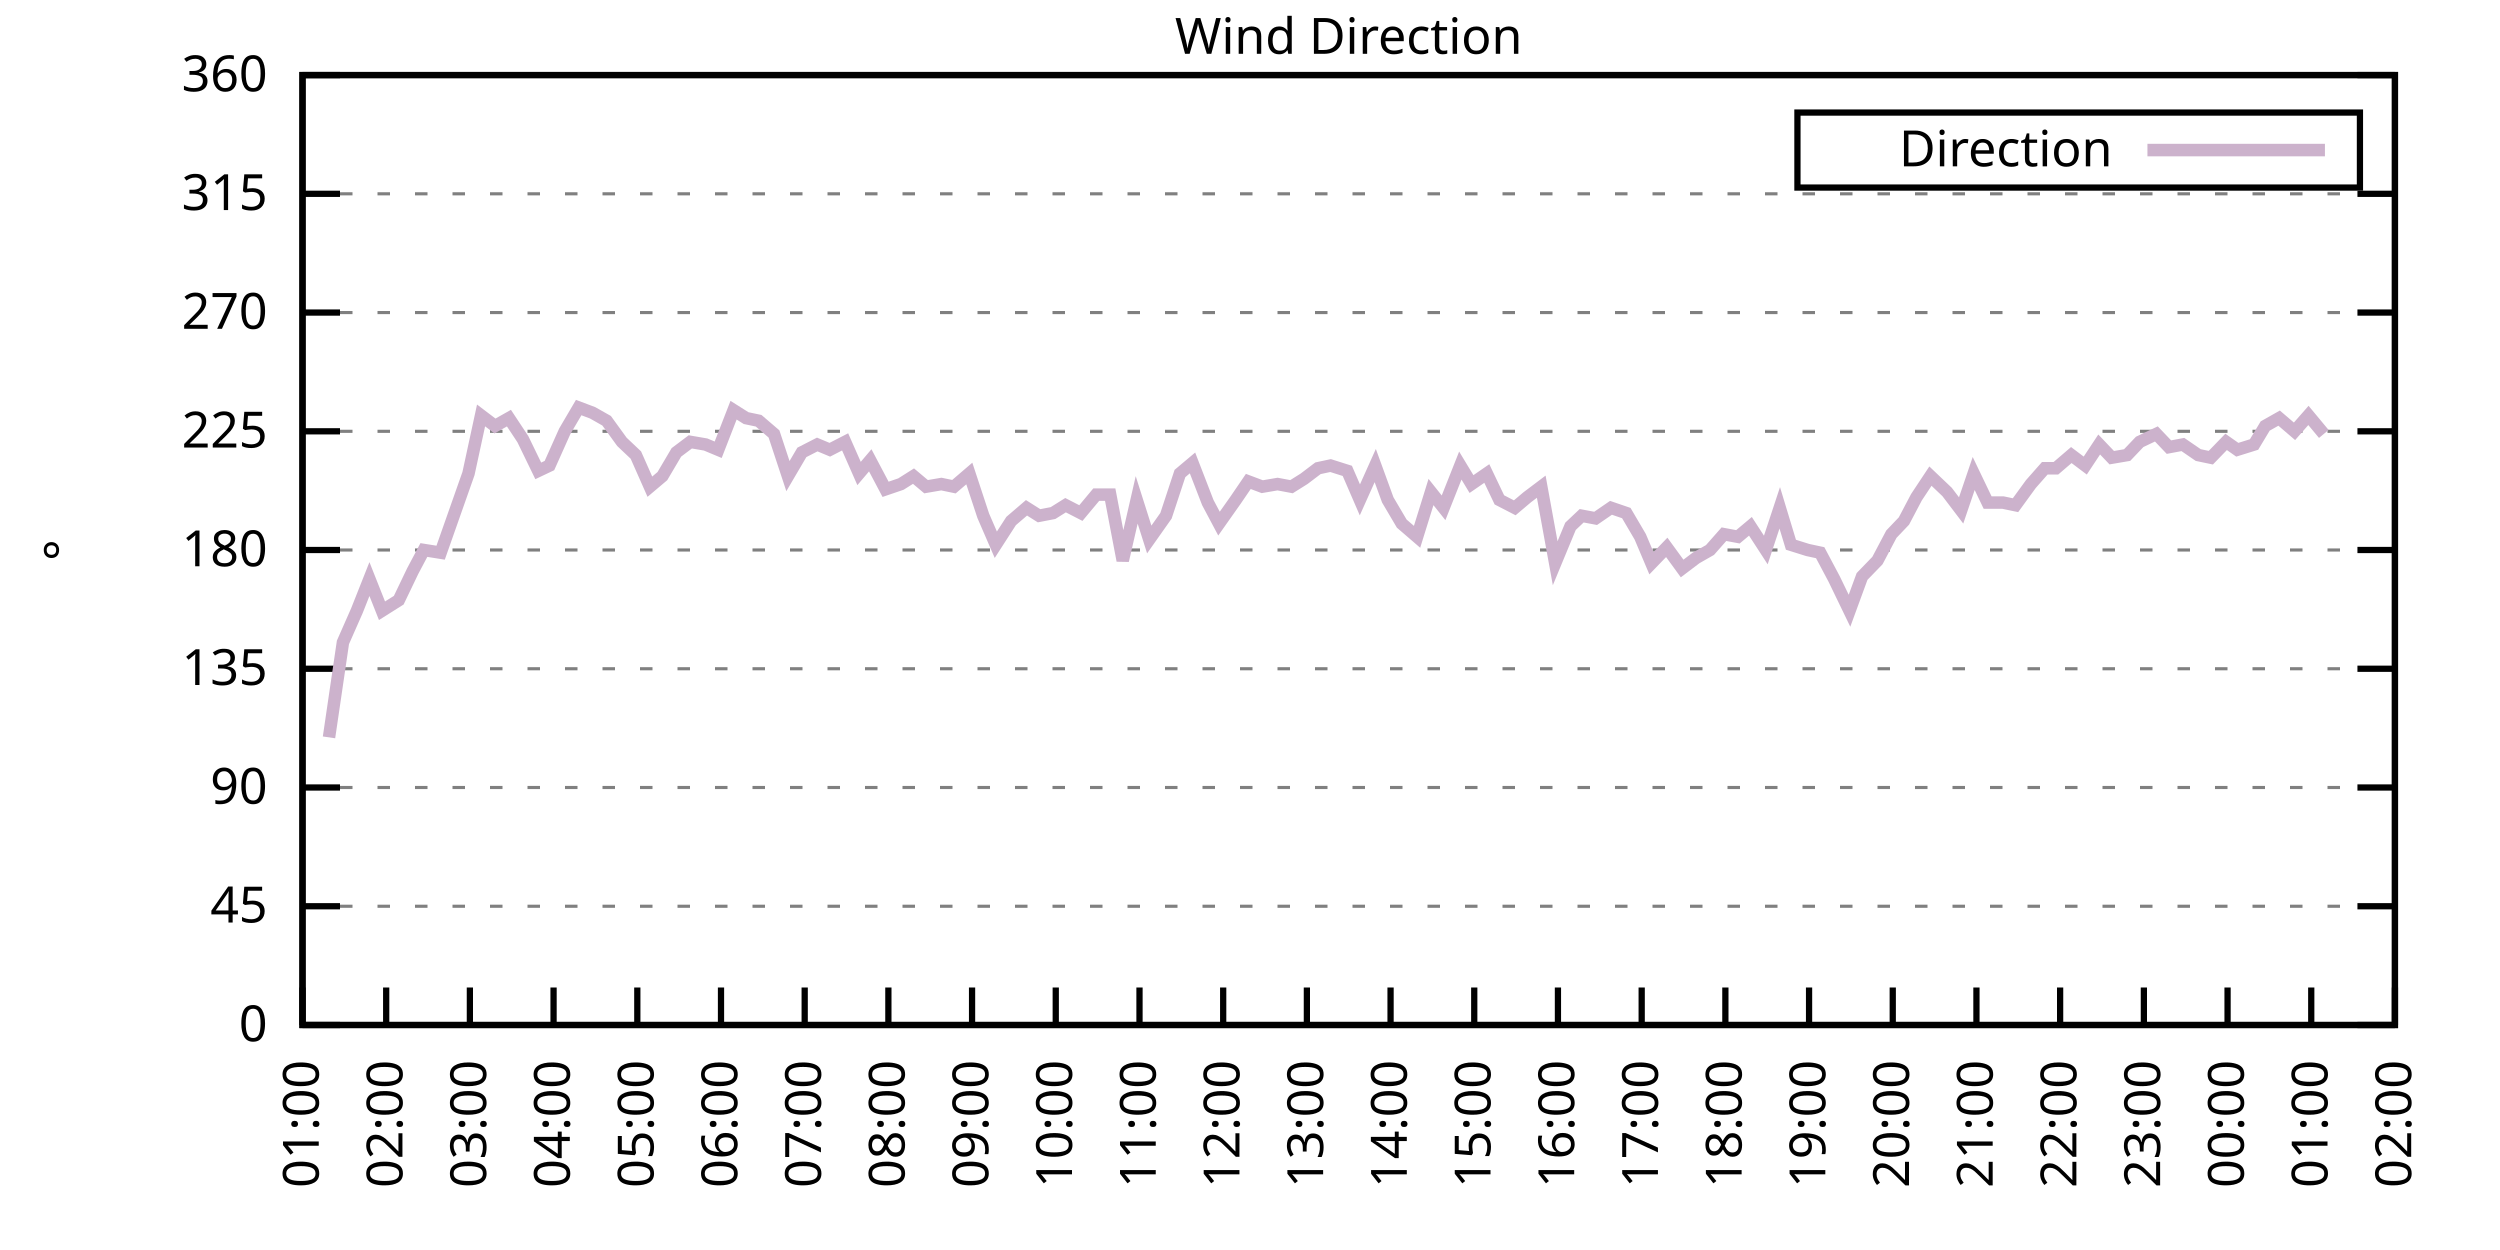
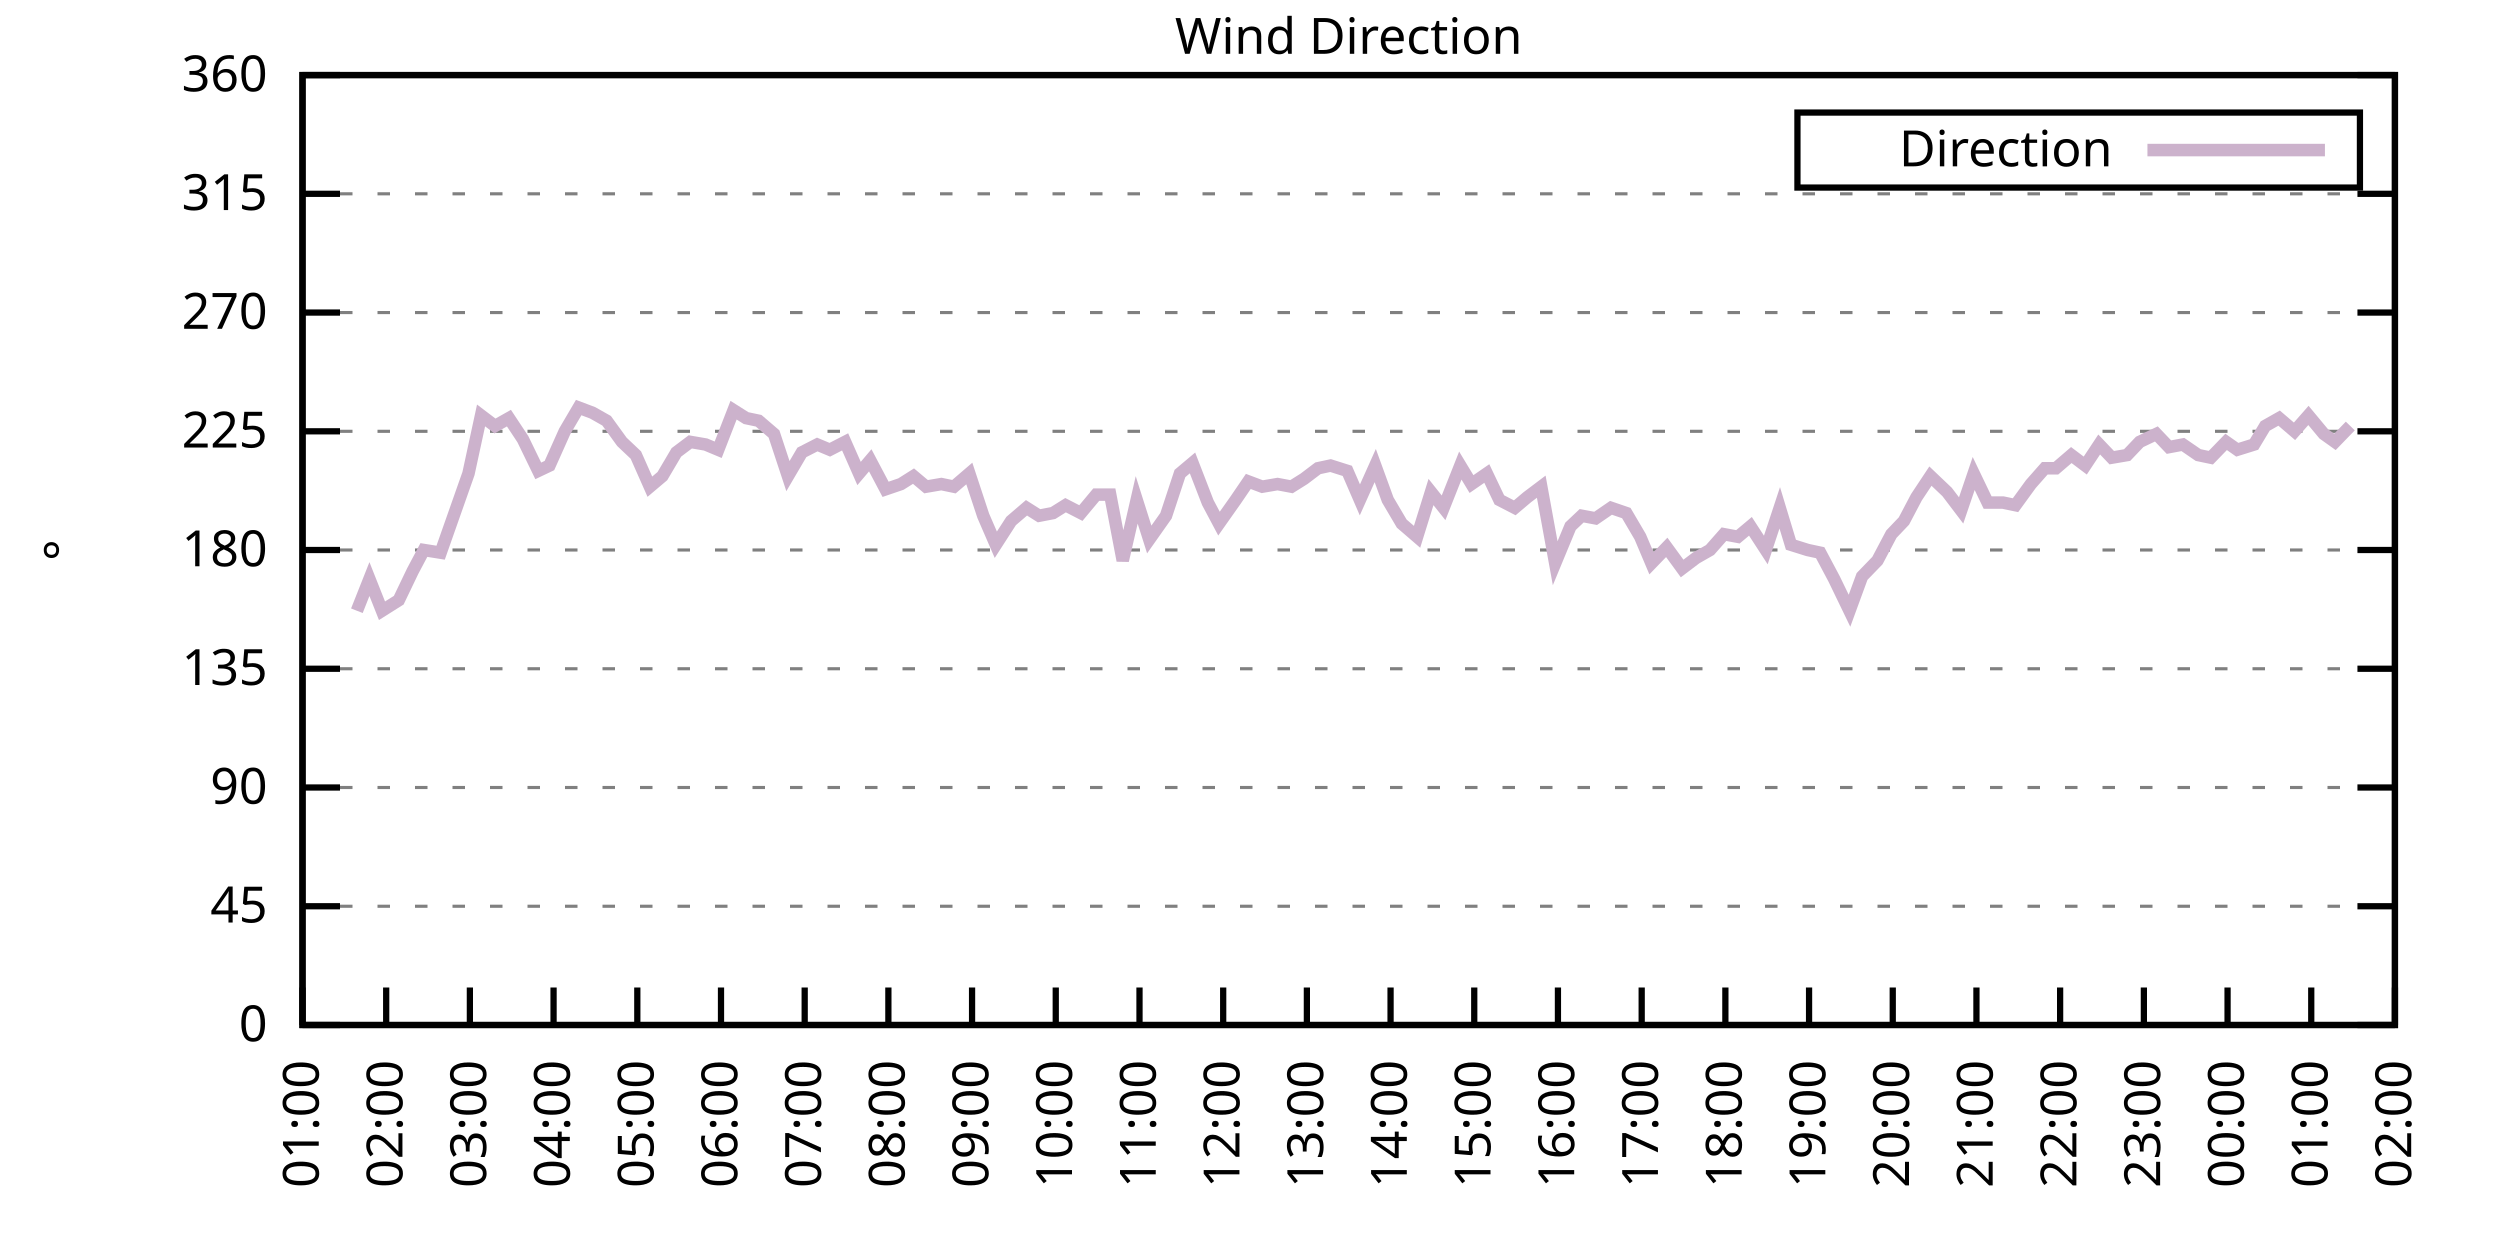
<svg xmlns="http://www.w3.org/2000/svg" xmlns:xlink="http://www.w3.org/1999/xlink" width="400" height="200" viewBox="0 0 400 200">
  <g id="gnuplot_canvas">
    <rect x="0" y="0" width="400" height="200" fill="none" />
    <defs>
      <circle id="gpDot" r="0.5" stroke-width="0.5" stroke="currentColor" />
      <path id="gpPt0" stroke-width="0.333" stroke="currentColor" d="M-1,0 h2 M0,-1 v2" />
      <path id="gpPt1" stroke-width="0.333" stroke="currentColor" d="M-1,-1 L1,1 M1,-1 L-1,1" />
      <path id="gpPt2" stroke-width="0.333" stroke="currentColor" d="M-1,0 L1,0 M0,-1 L0,1 M-1,-1 L1,1 M-1,1 L1,-1" />
      <rect id="gpPt3" stroke-width="0.333" stroke="currentColor" x="-1" y="-1" width="2" height="2" />
      <rect id="gpPt4" stroke-width="0.333" stroke="currentColor" fill="currentColor" x="-1" y="-1" width="2" height="2" />
      <circle id="gpPt5" stroke-width="0.333" stroke="currentColor" cx="0" cy="0" r="1" />
      <use xlink:href="#gpPt5" id="gpPt6" fill="currentColor" stroke="none" />
      <path id="gpPt7" stroke-width="0.333" stroke="currentColor" d="M0,-1.33 L-1.33,0.67 L1.33,0.67 z" />
      <use xlink:href="#gpPt7" id="gpPt8" fill="currentColor" stroke="none" />
      <use xlink:href="#gpPt7" id="gpPt9" stroke="currentColor" transform="rotate(180)" />
      <use xlink:href="#gpPt9" id="gpPt10" fill="currentColor" stroke="none" />
      <use xlink:href="#gpPt3" id="gpPt11" stroke="currentColor" transform="rotate(45)" />
      <use xlink:href="#gpPt11" id="gpPt12" fill="currentColor" stroke="none" />
      <path id="gpPt13" stroke-width="0.333" stroke="currentColor" d="M0,1.330 L1.265,0.411 L0.782,-1.067 L-0.782,-1.076 L-1.265,0.411 z" />
      <use xlink:href="#gpPt13" id="gpPt14" fill="currentColor" stroke="none" />
      <filter id="textbox" filterUnits="objectBoundingBox" x="0" y="0" height="1" width="1">
        <feFlood flood-color="white" flood-opacity="1" result="bgnd" />
        <feComposite in="SourceGraphic" in2="bgnd" operator="atop" />
      </filter>
      <filter id="greybox" filterUnits="objectBoundingBox" x="0" y="0" height="1" width="1">
        <feFlood flood-color="lightgrey" flood-opacity="1" result="grey" />
        <feComposite in="SourceGraphic" in2="grey" operator="atop" />
      </filter>
    </defs>
    <g fill="none" color="white" stroke="currentColor" stroke-width="1.00" stroke-linecap="butt" stroke-linejoin="miter">
</g>
    <g fill="none" color="black" stroke="currentColor" stroke-width="1.00" stroke-linecap="butt" stroke-linejoin="miter">
      <g stroke="none" shape-rendering="crispEdges">
        <polygon fill="rgb(255, 255, 255)" points="48.40,164.00 383.18,164.00 383.18,12.02 48.40,12.02 " />
      </g>
    </g>
    <g fill="none" color="black" stroke="currentColor" stroke-width="1.00" stroke-linecap="butt" stroke-linejoin="miter">
</g>
    <g fill="none" color="black" stroke="black" stroke-width="0.50" stroke-linecap="butt" stroke-linejoin="miter">
</g>
    <g fill="none" color="gray" stroke="currentColor" stroke-width="0.50" stroke-linecap="butt" stroke-linejoin="miter">
      <path stroke="gray" stroke-dasharray="2,4" class="gridline" d="M48.40,164.00 L383.19,164.00  " />
    </g>
    <g fill="none" color="gray" stroke="gray" stroke-width="1.00" stroke-linecap="butt" stroke-linejoin="miter">
</g>
    <g fill="none" color="black" stroke="currentColor" stroke-width="1.00" stroke-linecap="butt" stroke-linejoin="miter">
      <path stroke="black" d="M48.40,164.00 L54.40,164.00 M383.19,164.00 L377.19,164.00  " />
      <g transform="translate(42.80,166.60)" stroke="none" fill="black" font-family="Sans" font-size="8.00" text-anchor="end">
        <text>
          <tspan font-family="Sans"> 0</tspan>
        </text>
      </g>
    </g>
    <g fill="none" color="black" stroke="currentColor" stroke-width="1.00" stroke-linecap="butt" stroke-linejoin="miter">
</g>
    <g fill="none" color="black" stroke="black" stroke-width="0.50" stroke-linecap="butt" stroke-linejoin="miter">
</g>
    <g fill="none" color="gray" stroke="currentColor" stroke-width="0.50" stroke-linecap="butt" stroke-linejoin="miter">
      <path stroke="gray" stroke-dasharray="2,4" class="gridline" d="M48.40,145.00 L383.19,145.00  " />
    </g>
    <g fill="none" color="gray" stroke="gray" stroke-width="1.00" stroke-linecap="butt" stroke-linejoin="miter">
</g>
    <g fill="none" color="black" stroke="currentColor" stroke-width="1.00" stroke-linecap="butt" stroke-linejoin="miter">
      <path stroke="black" d="M48.40,145.00 L54.40,145.00 M383.19,145.00 L377.19,145.00  " />
      <g transform="translate(42.80,147.60)" stroke="none" fill="black" font-family="Sans" font-size="8.00" text-anchor="end">
        <text>
          <tspan font-family="Sans"> 45</tspan>
        </text>
      </g>
    </g>
    <g fill="none" color="black" stroke="currentColor" stroke-width="1.00" stroke-linecap="butt" stroke-linejoin="miter">
</g>
    <g fill="none" color="black" stroke="black" stroke-width="0.50" stroke-linecap="butt" stroke-linejoin="miter">
</g>
    <g fill="none" color="gray" stroke="currentColor" stroke-width="0.50" stroke-linecap="butt" stroke-linejoin="miter">
      <path stroke="gray" stroke-dasharray="2,4" class="gridline" d="M48.40,126.00 L383.19,126.00  " />
    </g>
    <g fill="none" color="gray" stroke="gray" stroke-width="1.00" stroke-linecap="butt" stroke-linejoin="miter">
</g>
    <g fill="none" color="black" stroke="currentColor" stroke-width="1.00" stroke-linecap="butt" stroke-linejoin="miter">
      <path stroke="black" d="M48.40,126.00 L54.40,126.00 M383.19,126.00 L377.19,126.00  " />
      <g transform="translate(42.80,128.60)" stroke="none" fill="black" font-family="Sans" font-size="8.00" text-anchor="end">
        <text>
          <tspan font-family="Sans"> 90</tspan>
        </text>
      </g>
    </g>
    <g fill="none" color="black" stroke="currentColor" stroke-width="1.00" stroke-linecap="butt" stroke-linejoin="miter">
</g>
    <g fill="none" color="black" stroke="black" stroke-width="0.50" stroke-linecap="butt" stroke-linejoin="miter">
</g>
    <g fill="none" color="gray" stroke="currentColor" stroke-width="0.50" stroke-linecap="butt" stroke-linejoin="miter">
      <path stroke="gray" stroke-dasharray="2,4" class="gridline" d="M48.40,107.00 L383.19,107.00  " />
    </g>
    <g fill="none" color="gray" stroke="gray" stroke-width="1.00" stroke-linecap="butt" stroke-linejoin="miter">
</g>
    <g fill="none" color="black" stroke="currentColor" stroke-width="1.00" stroke-linecap="butt" stroke-linejoin="miter">
      <path stroke="black" d="M48.40,107.00 L54.40,107.00 M383.19,107.00 L377.19,107.00  " />
      <g transform="translate(42.80,109.60)" stroke="none" fill="black" font-family="Sans" font-size="8.00" text-anchor="end">
        <text>
          <tspan font-family="Sans"> 135</tspan>
        </text>
      </g>
    </g>
    <g fill="none" color="black" stroke="currentColor" stroke-width="1.00" stroke-linecap="butt" stroke-linejoin="miter">
</g>
    <g fill="none" color="black" stroke="black" stroke-width="0.50" stroke-linecap="butt" stroke-linejoin="miter">
</g>
    <g fill="none" color="gray" stroke="currentColor" stroke-width="0.50" stroke-linecap="butt" stroke-linejoin="miter">
      <path stroke="gray" stroke-dasharray="2,4" class="gridline" d="M48.40,88.00 L383.19,88.00  " />
    </g>
    <g fill="none" color="gray" stroke="gray" stroke-width="1.00" stroke-linecap="butt" stroke-linejoin="miter">
</g>
    <g fill="none" color="black" stroke="currentColor" stroke-width="1.00" stroke-linecap="butt" stroke-linejoin="miter">
      <path stroke="black" d="M48.40,88.00 L54.40,88.00 M383.19,88.00 L377.19,88.00  " />
      <g transform="translate(42.80,90.60)" stroke="none" fill="black" font-family="Sans" font-size="8.00" text-anchor="end">
        <text>
          <tspan font-family="Sans"> 180</tspan>
        </text>
      </g>
    </g>
    <g fill="none" color="black" stroke="currentColor" stroke-width="1.00" stroke-linecap="butt" stroke-linejoin="miter">
</g>
    <g fill="none" color="black" stroke="black" stroke-width="0.50" stroke-linecap="butt" stroke-linejoin="miter">
</g>
    <g fill="none" color="gray" stroke="currentColor" stroke-width="0.50" stroke-linecap="butt" stroke-linejoin="miter">
      <path stroke="gray" stroke-dasharray="2,4" class="gridline" d="M48.40,69.01 L383.19,69.01  " />
    </g>
    <g fill="none" color="gray" stroke="gray" stroke-width="1.00" stroke-linecap="butt" stroke-linejoin="miter">
</g>
    <g fill="none" color="black" stroke="currentColor" stroke-width="1.00" stroke-linecap="butt" stroke-linejoin="miter">
      <path stroke="black" d="M48.40,69.01 L54.40,69.01 M383.19,69.01 L377.19,69.01  " />
      <g transform="translate(42.80,71.61)" stroke="none" fill="black" font-family="Sans" font-size="8.00" text-anchor="end">
        <text>
          <tspan font-family="Sans"> 225</tspan>
        </text>
      </g>
    </g>
    <g fill="none" color="black" stroke="currentColor" stroke-width="1.00" stroke-linecap="butt" stroke-linejoin="miter">
</g>
    <g fill="none" color="black" stroke="black" stroke-width="0.50" stroke-linecap="butt" stroke-linejoin="miter">
</g>
    <g fill="none" color="gray" stroke="currentColor" stroke-width="0.50" stroke-linecap="butt" stroke-linejoin="miter">
      <path stroke="gray" stroke-dasharray="2,4" class="gridline" d="M48.40,50.01 L383.19,50.01  " />
    </g>
    <g fill="none" color="gray" stroke="gray" stroke-width="1.00" stroke-linecap="butt" stroke-linejoin="miter">
</g>
    <g fill="none" color="black" stroke="currentColor" stroke-width="1.00" stroke-linecap="butt" stroke-linejoin="miter">
      <path stroke="black" d="M48.40,50.01 L54.40,50.01 M383.19,50.01 L377.19,50.01  " />
      <g transform="translate(42.80,52.61)" stroke="none" fill="black" font-family="Sans" font-size="8.00" text-anchor="end">
        <text>
          <tspan font-family="Sans"> 270</tspan>
        </text>
      </g>
    </g>
    <g fill="none" color="black" stroke="currentColor" stroke-width="1.00" stroke-linecap="butt" stroke-linejoin="miter">
</g>
    <g fill="none" color="black" stroke="black" stroke-width="0.50" stroke-linecap="butt" stroke-linejoin="miter">
</g>
    <g fill="none" color="gray" stroke="currentColor" stroke-width="0.50" stroke-linecap="butt" stroke-linejoin="miter">
      <path stroke="gray" stroke-dasharray="2,4" class="gridline" d="M48.40,31.01 L383.19,31.01  " />
    </g>
    <g fill="none" color="gray" stroke="gray" stroke-width="1.00" stroke-linecap="butt" stroke-linejoin="miter">
</g>
    <g fill="none" color="black" stroke="currentColor" stroke-width="1.00" stroke-linecap="butt" stroke-linejoin="miter">
      <path stroke="black" d="M48.40,31.01 L54.40,31.01 M383.19,31.01 L377.19,31.01  " />
      <g transform="translate(42.80,33.61)" stroke="none" fill="black" font-family="Sans" font-size="8.00" text-anchor="end">
        <text>
          <tspan font-family="Sans"> 315</tspan>
        </text>
      </g>
    </g>
    <g fill="none" color="black" stroke="currentColor" stroke-width="1.00" stroke-linecap="butt" stroke-linejoin="miter">
</g>
    <g fill="none" color="black" stroke="black" stroke-width="0.50" stroke-linecap="butt" stroke-linejoin="miter">
</g>
    <g fill="none" color="gray" stroke="currentColor" stroke-width="0.50" stroke-linecap="butt" stroke-linejoin="miter">
      <path stroke="gray" stroke-dasharray="2,4" class="gridline" d="M48.40,12.01 L383.19,12.01  " />
    </g>
    <g fill="none" color="gray" stroke="gray" stroke-width="1.00" stroke-linecap="butt" stroke-linejoin="miter">
</g>
    <g fill="none" color="black" stroke="currentColor" stroke-width="1.00" stroke-linecap="butt" stroke-linejoin="miter">
      <path stroke="black" d="M48.40,12.01 L54.40,12.01 M383.19,12.01 L377.19,12.01  " />
      <g transform="translate(42.80,14.61)" stroke="none" fill="black" font-family="Sans" font-size="8.00" text-anchor="end">
        <text>
          <tspan font-family="Sans"> 360</tspan>
        </text>
      </g>
    </g>
    <g fill="none" color="black" stroke="currentColor" stroke-width="1.00" stroke-linecap="butt" stroke-linejoin="miter">
      <path stroke="black" d="M48.40,164.00 L48.40,158.00  " />
      <g transform="translate(51.00,169.60) rotate(270.00)" stroke="none" fill="black" font-family="Sans" font-size="8.00" text-anchor="end">
        <text>
          <tspan font-family="Sans">01:00</tspan>
        </text>
      </g>
    </g>
    <g fill="none" color="black" stroke="currentColor" stroke-width="1.00" stroke-linecap="butt" stroke-linejoin="miter">
      <path stroke="black" d="M61.79,164.00 L61.79,158.00  " />
      <g transform="translate(64.39,169.60) rotate(270.00)" stroke="none" fill="black" font-family="Sans" font-size="8.00" text-anchor="end">
        <text>
          <tspan font-family="Sans">02:00</tspan>
        </text>
      </g>
    </g>
    <g fill="none" color="black" stroke="currentColor" stroke-width="1.00" stroke-linecap="butt" stroke-linejoin="miter">
      <path stroke="black" d="M75.18,164.00 L75.18,158.00  " />
      <g transform="translate(77.78,169.60) rotate(270.00)" stroke="none" fill="black" font-family="Sans" font-size="8.00" text-anchor="end">
        <text>
          <tspan font-family="Sans">03:00</tspan>
        </text>
      </g>
    </g>
    <g fill="none" color="black" stroke="currentColor" stroke-width="1.00" stroke-linecap="butt" stroke-linejoin="miter">
      <path stroke="black" d="M88.57,164.00 L88.57,158.00  " />
      <g transform="translate(91.17,169.60) rotate(270.00)" stroke="none" fill="black" font-family="Sans" font-size="8.00" text-anchor="end">
        <text>
          <tspan font-family="Sans">04:00</tspan>
        </text>
      </g>
    </g>
    <g fill="none" color="black" stroke="currentColor" stroke-width="1.00" stroke-linecap="butt" stroke-linejoin="miter">
      <path stroke="black" d="M101.97,164.00 L101.97,158.00  " />
      <g transform="translate(104.57,169.60) rotate(270.00)" stroke="none" fill="black" font-family="Sans" font-size="8.00" text-anchor="end">
        <text>
          <tspan font-family="Sans">05:00</tspan>
        </text>
      </g>
    </g>
    <g fill="none" color="black" stroke="currentColor" stroke-width="1.00" stroke-linecap="butt" stroke-linejoin="miter">
      <path stroke="black" d="M115.36,164.00 L115.36,158.00  " />
      <g transform="translate(117.96,169.60) rotate(270.00)" stroke="none" fill="black" font-family="Sans" font-size="8.00" text-anchor="end">
        <text>
          <tspan font-family="Sans">06:00</tspan>
        </text>
      </g>
    </g>
    <g fill="none" color="black" stroke="currentColor" stroke-width="1.00" stroke-linecap="butt" stroke-linejoin="miter">
      <path stroke="black" d="M128.75,164.00 L128.75,158.00  " />
      <g transform="translate(131.35,169.60) rotate(270.00)" stroke="none" fill="black" font-family="Sans" font-size="8.00" text-anchor="end">
        <text>
          <tspan font-family="Sans">07:00</tspan>
        </text>
      </g>
    </g>
    <g fill="none" color="black" stroke="currentColor" stroke-width="1.00" stroke-linecap="butt" stroke-linejoin="miter">
      <path stroke="black" d="M142.14,164.00 L142.14,158.00  " />
      <g transform="translate(144.74,169.60) rotate(270.00)" stroke="none" fill="black" font-family="Sans" font-size="8.00" text-anchor="end">
        <text>
          <tspan font-family="Sans">08:00</tspan>
        </text>
      </g>
    </g>
    <g fill="none" color="black" stroke="currentColor" stroke-width="1.00" stroke-linecap="butt" stroke-linejoin="miter">
      <path stroke="black" d="M155.53,164.00 L155.53,158.00  " />
      <g transform="translate(158.13,169.60) rotate(270.00)" stroke="none" fill="black" font-family="Sans" font-size="8.00" text-anchor="end">
        <text>
          <tspan font-family="Sans">09:00</tspan>
        </text>
      </g>
    </g>
    <g fill="none" color="black" stroke="currentColor" stroke-width="1.00" stroke-linecap="butt" stroke-linejoin="miter">
      <path stroke="black" d="M168.92,164.00 L168.92,158.00  " />
      <g transform="translate(171.52,169.60) rotate(270.00)" stroke="none" fill="black" font-family="Sans" font-size="8.00" text-anchor="end">
        <text>
          <tspan font-family="Sans">10:00</tspan>
        </text>
      </g>
    </g>
    <g fill="none" color="black" stroke="currentColor" stroke-width="1.00" stroke-linecap="butt" stroke-linejoin="miter">
      <path stroke="black" d="M182.32,164.00 L182.32,158.00  " />
      <g transform="translate(184.92,169.60) rotate(270.00)" stroke="none" fill="black" font-family="Sans" font-size="8.00" text-anchor="end">
        <text>
          <tspan font-family="Sans">11:00</tspan>
        </text>
      </g>
    </g>
    <g fill="none" color="black" stroke="currentColor" stroke-width="1.00" stroke-linecap="butt" stroke-linejoin="miter">
      <path stroke="black" d="M195.71,164.00 L195.71,158.00  " />
      <g transform="translate(198.31,169.60) rotate(270.00)" stroke="none" fill="black" font-family="Sans" font-size="8.00" text-anchor="end">
        <text>
          <tspan font-family="Sans">12:00</tspan>
        </text>
      </g>
    </g>
    <g fill="none" color="black" stroke="currentColor" stroke-width="1.00" stroke-linecap="butt" stroke-linejoin="miter">
      <path stroke="black" d="M209.10,164.00 L209.10,158.00  " />
      <g transform="translate(211.70,169.60) rotate(270.00)" stroke="none" fill="black" font-family="Sans" font-size="8.00" text-anchor="end">
        <text>
          <tspan font-family="Sans">13:00</tspan>
        </text>
      </g>
    </g>
    <g fill="none" color="black" stroke="currentColor" stroke-width="1.00" stroke-linecap="butt" stroke-linejoin="miter">
      <path stroke="black" d="M222.49,164.00 L222.49,158.00  " />
      <g transform="translate(225.09,169.60) rotate(270.00)" stroke="none" fill="black" font-family="Sans" font-size="8.00" text-anchor="end">
        <text>
          <tspan font-family="Sans">14:00</tspan>
        </text>
      </g>
    </g>
    <g fill="none" color="black" stroke="currentColor" stroke-width="1.00" stroke-linecap="butt" stroke-linejoin="miter">
      <path stroke="black" d="M235.88,164.00 L235.88,158.00  " />
      <g transform="translate(238.48,169.60) rotate(270.00)" stroke="none" fill="black" font-family="Sans" font-size="8.00" text-anchor="end">
        <text>
          <tspan font-family="Sans">15:00</tspan>
        </text>
      </g>
    </g>
    <g fill="none" color="black" stroke="currentColor" stroke-width="1.00" stroke-linecap="butt" stroke-linejoin="miter">
      <path stroke="black" d="M249.27,164.00 L249.27,158.00  " />
      <g transform="translate(251.87,169.60) rotate(270.00)" stroke="none" fill="black" font-family="Sans" font-size="8.00" text-anchor="end">
        <text>
          <tspan font-family="Sans">16:00</tspan>
        </text>
      </g>
    </g>
    <g fill="none" color="black" stroke="currentColor" stroke-width="1.00" stroke-linecap="butt" stroke-linejoin="miter">
      <path stroke="black" d="M262.67,164.00 L262.67,158.00  " />
      <g transform="translate(265.27,169.60) rotate(270.00)" stroke="none" fill="black" font-family="Sans" font-size="8.00" text-anchor="end">
        <text>
          <tspan font-family="Sans">17:00</tspan>
        </text>
      </g>
    </g>
    <g fill="none" color="black" stroke="currentColor" stroke-width="1.00" stroke-linecap="butt" stroke-linejoin="miter">
      <path stroke="black" d="M276.06,164.00 L276.06,158.00  " />
      <g transform="translate(278.66,169.60) rotate(270.00)" stroke="none" fill="black" font-family="Sans" font-size="8.00" text-anchor="end">
        <text>
          <tspan font-family="Sans">18:00</tspan>
        </text>
      </g>
    </g>
    <g fill="none" color="black" stroke="currentColor" stroke-width="1.00" stroke-linecap="butt" stroke-linejoin="miter">
      <path stroke="black" d="M289.45,164.00 L289.45,158.00  " />
      <g transform="translate(292.05,169.60) rotate(270.00)" stroke="none" fill="black" font-family="Sans" font-size="8.00" text-anchor="end">
        <text>
          <tspan font-family="Sans">19:00</tspan>
        </text>
      </g>
    </g>
    <g fill="none" color="black" stroke="currentColor" stroke-width="1.00" stroke-linecap="butt" stroke-linejoin="miter">
      <path stroke="black" d="M302.84,164.00 L302.84,158.00  " />
      <g transform="translate(305.44,169.60) rotate(270.00)" stroke="none" fill="black" font-family="Sans" font-size="8.00" text-anchor="end">
        <text>
          <tspan font-family="Sans">20:00</tspan>
        </text>
      </g>
    </g>
    <g fill="none" color="black" stroke="currentColor" stroke-width="1.00" stroke-linecap="butt" stroke-linejoin="miter">
      <path stroke="black" d="M316.23,164.00 L316.23,158.00  " />
      <g transform="translate(318.83,169.60) rotate(270.00)" stroke="none" fill="black" font-family="Sans" font-size="8.00" text-anchor="end">
        <text>
          <tspan font-family="Sans">21:00</tspan>
        </text>
      </g>
    </g>
    <g fill="none" color="black" stroke="currentColor" stroke-width="1.00" stroke-linecap="butt" stroke-linejoin="miter">
      <path stroke="black" d="M329.62,164.00 L329.62,158.00  " />
      <g transform="translate(332.22,169.60) rotate(270.00)" stroke="none" fill="black" font-family="Sans" font-size="8.00" text-anchor="end">
        <text>
          <tspan font-family="Sans">22:00</tspan>
        </text>
      </g>
    </g>
    <g fill="none" color="black" stroke="currentColor" stroke-width="1.00" stroke-linecap="butt" stroke-linejoin="miter">
      <path stroke="black" d="M343.02,164.00 L343.02,158.00  " />
      <g transform="translate(345.62,169.60) rotate(270.00)" stroke="none" fill="black" font-family="Sans" font-size="8.00" text-anchor="end">
        <text>
          <tspan font-family="Sans">23:00</tspan>
        </text>
      </g>
    </g>
    <g fill="none" color="black" stroke="currentColor" stroke-width="1.00" stroke-linecap="butt" stroke-linejoin="miter">
      <path stroke="black" d="M356.41,164.00 L356.41,158.00  " />
      <g transform="translate(359.01,169.60) rotate(270.00)" stroke="none" fill="black" font-family="Sans" font-size="8.00" text-anchor="end">
        <text>
          <tspan font-family="Sans">00:00</tspan>
        </text>
      </g>
    </g>
    <g fill="none" color="black" stroke="currentColor" stroke-width="1.00" stroke-linecap="butt" stroke-linejoin="miter">
      <path stroke="black" d="M369.80,164.00 L369.80,158.00  " />
      <g transform="translate(372.40,169.60) rotate(270.00)" stroke="none" fill="black" font-family="Sans" font-size="8.00" text-anchor="end">
        <text>
          <tspan font-family="Sans">01:00</tspan>
        </text>
      </g>
    </g>
    <g fill="none" color="black" stroke="currentColor" stroke-width="1.00" stroke-linecap="butt" stroke-linejoin="miter">
      <path stroke="black" d="M383.19,164.00 L383.19,158.00  " />
      <g transform="translate(385.79,169.60) rotate(270.00)" stroke="none" fill="black" font-family="Sans" font-size="8.00" text-anchor="end">
        <text>
          <tspan font-family="Sans">02:00</tspan>
        </text>
      </g>
    </g>
    <g fill="none" color="black" stroke="currentColor" stroke-width="1.00" stroke-linecap="butt" stroke-linejoin="miter">
</g>
    <g fill="none" color="black" stroke="currentColor" stroke-width="1.00" stroke-linecap="butt" stroke-linejoin="miter">
      <path stroke="black" d="M48.40,12.01 L48.40,164.00 L383.19,164.00 L383.19,12.01 L48.40,12.01 Z  " />
    </g>
    <g fill="none" color="black" stroke="currentColor" stroke-width="1.00" stroke-linecap="butt" stroke-linejoin="miter">
</g>
    <g fill="none" color="black" stroke="currentColor" stroke-width="1.00" stroke-linecap="butt" stroke-linejoin="miter">
      <path stroke="black" d="M287.59,30.01 L287.59,18.01 L377.59,18.01 L377.59,30.01 L287.59,30.01 Z  " />
    </g>
    <g id="Wind_direction_plot_1">
      <g fill="none" color="white" stroke="black" stroke-width="2.00" stroke-linecap="butt" stroke-linejoin="miter">
</g>
      <g fill="none" color="black" stroke="currentColor" stroke-width="2.00" stroke-linecap="butt" stroke-linejoin="miter">
        <g transform="translate(337.99,26.61)" stroke="none" fill="black" font-family="Sans" font-size="8.00" text-anchor="end">
          <text>
            <tspan font-family="Sans">Direction</tspan>
          </text>
        </g>
      </g>
      <g fill="none" color="black" stroke="currentColor" stroke-width="2.00" stroke-linecap="butt" stroke-linejoin="miter">
-         <path stroke="rgb(204, 178, 204)" d="M343.59,24.01 L371.99,24.01 M52.64,117.98 L54.87,102.78 L57.10,97.72 L59.11,92.65 L61.12,97.72 L63.80,96.03   L66.03,91.38 L67.82,88.00 L70.50,88.43 L74.96,75.76 L76.97,66.47 L79.20,68.16 L81.43,66.90 L83.66,70.27   L86.12,75.34 L87.91,74.49 L90.36,69.01 L92.59,65.21 L94.82,66.05 L97.06,67.32 L99.51,70.70 L101.74,72.81   L103.98,77.87 L105.98,76.18 L108.22,72.38 L110.45,70.70 L112.90,71.12 L114.91,71.96 L117.37,65.63 L119.38,66.90   L121.38,67.32 L123.84,69.43 L126.07,76.18 L128.30,72.38 L130.76,71.12 L132.77,71.96 L135.22,70.70 L137.45,75.76   L139.24,73.65 L141.69,78.29 L144.15,77.45 L146.16,76.18 L148.17,77.87 L150.62,77.45 L152.63,77.87 L155.09,75.76   L157.32,82.52 L159.33,87.16 L161.78,83.36 L164.24,81.25 L166.25,82.52 L168.48,82.09 L170.49,80.83 L172.94,82.09   L175.40,79.14 L177.63,79.14 L179.64,89.69 L181.87,79.98 L183.88,86.32 L186.56,82.52 L188.79,75.76 L190.80,74.07   L193.25,80.41 L195.04,83.78 L197.72,79.98 L199.73,77.03 L201.96,77.87 L204.41,77.45 L206.64,77.87 L208.65,76.61   L210.88,74.92 L212.89,74.49 L215.57,75.34 L217.58,79.98 L220.04,74.49 L222.04,79.98 L224.28,83.78 L226.73,85.89   L228.96,78.72 L230.97,81.25 L233.65,74.49 L235.44,77.45 L237.89,75.76 L239.90,79.98 L242.36,81.25 L244.36,79.56   L246.60,77.87 L248.83,90.12 L251.28,84.21 L253.07,82.52 L255.30,82.94 L257.76,81.25 L260.21,82.09 L262.44,85.89   L264.23,90.12 L266.68,87.58 L269.14,90.96 L271.37,89.27 L273.60,88.00 L275.83,85.47 L278.07,85.89 L280.07,84.21   L282.53,88.00 L284.76,81.25 L286.55,87.16 L289.23,88.00 L291.23,88.43 L293.47,92.65 L295.92,97.72 L297.93,92.23   L300.39,89.69 L302.62,85.47 L304.63,83.36 L306.63,79.56 L308.87,76.18 L311.54,78.72 L313.78,81.67 L315.79,75.76   L318.02,80.41 L320.47,80.41 L322.48,80.83 L324.94,77.45 L327.17,74.92 L328.95,74.92 L331.41,72.81 L333.64,74.49   L335.87,71.12 L337.88,73.23 L340.34,72.81 L342.35,70.70 L345.02,69.43 L347.03,71.54 L349.26,71.12 L351.72,72.81   L353.73,73.23 L356.18,70.70 L357.97,71.96 L360.65,71.12 L362.43,68.16 L364.66,66.90 L367.12,69.01 L369.35,66.47   L371.81,69.43  " />
+         <path stroke="rgb(204, 178, 204)" d="M343.59,24.01 L371.99,24.01 M57.10,97.72 L59.11,92.65 L61.12,97.72 L63.80,96.03 L66.03,91.38 L67.82,88.00   L70.50,88.43 L74.96,75.76 L76.97,66.47 L79.20,68.16 L81.43,66.90 L83.66,70.27 L86.12,75.34 L87.91,74.49   L90.36,69.01 L92.59,65.21 L94.82,66.05 L97.06,67.32 L99.51,70.70 L101.74,72.81 L103.98,77.87 L105.98,76.18   L108.22,72.38 L110.45,70.70 L112.90,71.12 L114.91,71.96 L117.37,65.63 L119.38,66.90 L121.38,67.32 L123.84,69.43   L126.07,76.18 L128.30,72.38 L130.76,71.12 L132.77,71.96 L135.22,70.70 L137.45,75.76 L139.24,73.65 L141.69,78.29   L144.15,77.45 L146.16,76.18 L148.17,77.87 L150.62,77.45 L152.63,77.87 L155.09,75.76 L157.32,82.52 L159.33,87.16   L161.78,83.36 L164.24,81.25 L166.25,82.52 L168.48,82.09 L170.49,80.83 L172.94,82.09 L175.40,79.14 L177.63,79.14   L179.64,89.69 L181.87,79.98 L183.88,86.32 L186.56,82.52 L188.79,75.76 L190.80,74.07 L193.25,80.41 L195.04,83.78   L197.72,79.98 L199.73,77.03 L201.96,77.87 L204.41,77.45 L206.64,77.87 L208.65,76.61 L210.88,74.92 L212.89,74.49   L215.57,75.34 L217.58,79.98 L220.04,74.49 L222.04,79.98 L224.28,83.78 L226.73,85.89 L228.96,78.72 L230.97,81.25   L233.65,74.49 L235.44,77.45 L237.89,75.76 L239.90,79.98 L242.36,81.25 L244.36,79.56 L246.60,77.87 L248.83,90.12   L251.28,84.21 L253.07,82.52 L255.30,82.94 L257.76,81.25 L260.21,82.09 L262.44,85.89 L264.23,90.12 L266.68,87.58   L269.14,90.96 L271.37,89.27 L273.60,88.00 L275.83,85.47 L278.07,85.89 L280.07,84.21 L282.53,88.00 L284.76,81.25   L286.55,87.16 L289.23,88.00 L291.23,88.43 L293.47,92.65 L295.92,97.72 L297.93,92.23 L300.39,89.69 L302.62,85.47   L304.63,83.36 L306.63,79.56 L308.87,76.18 L311.54,78.72 L313.78,81.67 L315.79,75.76 L318.02,80.41 L320.47,80.41   L322.48,80.83 L324.94,77.45 L327.17,74.92 L328.95,74.92 L331.41,72.81 L333.64,74.49 L335.87,71.12 L337.88,73.23   L340.34,72.81 L342.35,70.70 L345.02,69.43 L347.03,71.54 L349.26,71.12 L351.72,72.81 L353.73,73.23 L356.18,70.70   L357.97,71.96 L360.65,71.12 L362.43,68.16 L364.66,66.90 L367.12,69.01 L369.35,66.47 L371.81,69.43 L373.59,70.70   L376.05,68.16  " />
      </g>
    </g>
    <g fill="none" color="black" stroke="currentColor" stroke-width="2.00" stroke-linecap="butt" stroke-linejoin="miter">
</g>
    <g fill="none" color="black" stroke="black" stroke-width="1.00" stroke-linecap="butt" stroke-linejoin="miter">
</g>
    <g fill="none" color="black" stroke="currentColor" stroke-width="1.00" stroke-linecap="butt" stroke-linejoin="miter">
      <path stroke="black" d="M48.40,12.01 L48.40,164.00 L383.19,164.00 L383.19,12.01 L48.40,12.01 Z  " />
      <g transform="translate(12.80,88.01) rotate(270.00)" stroke="none" fill="black" font-family="Sans" font-size="8.00" text-anchor="middle">
        <text>
          <tspan font-family="Sans">°</tspan>
        </text>
      </g>
    </g>
    <g fill="none" color="black" stroke="currentColor" stroke-width="1.00" stroke-linecap="butt" stroke-linejoin="miter">
</g>
    <g fill="none" color="black" stroke="currentColor" stroke-width="1.00" stroke-linecap="butt" stroke-linejoin="miter">
      <g transform="translate(215.79,8.61)" stroke="none" fill="black" font-family="Sans" font-size="8.00" text-anchor="middle">
        <text>
          <tspan font-family="Sans">Wind Direction</tspan>
        </text>
      </g>
    </g>
    <g fill="none" color="black" stroke="currentColor" stroke-width="1.00" stroke-linecap="butt" stroke-linejoin="miter">
</g>
  </g>
</svg>
